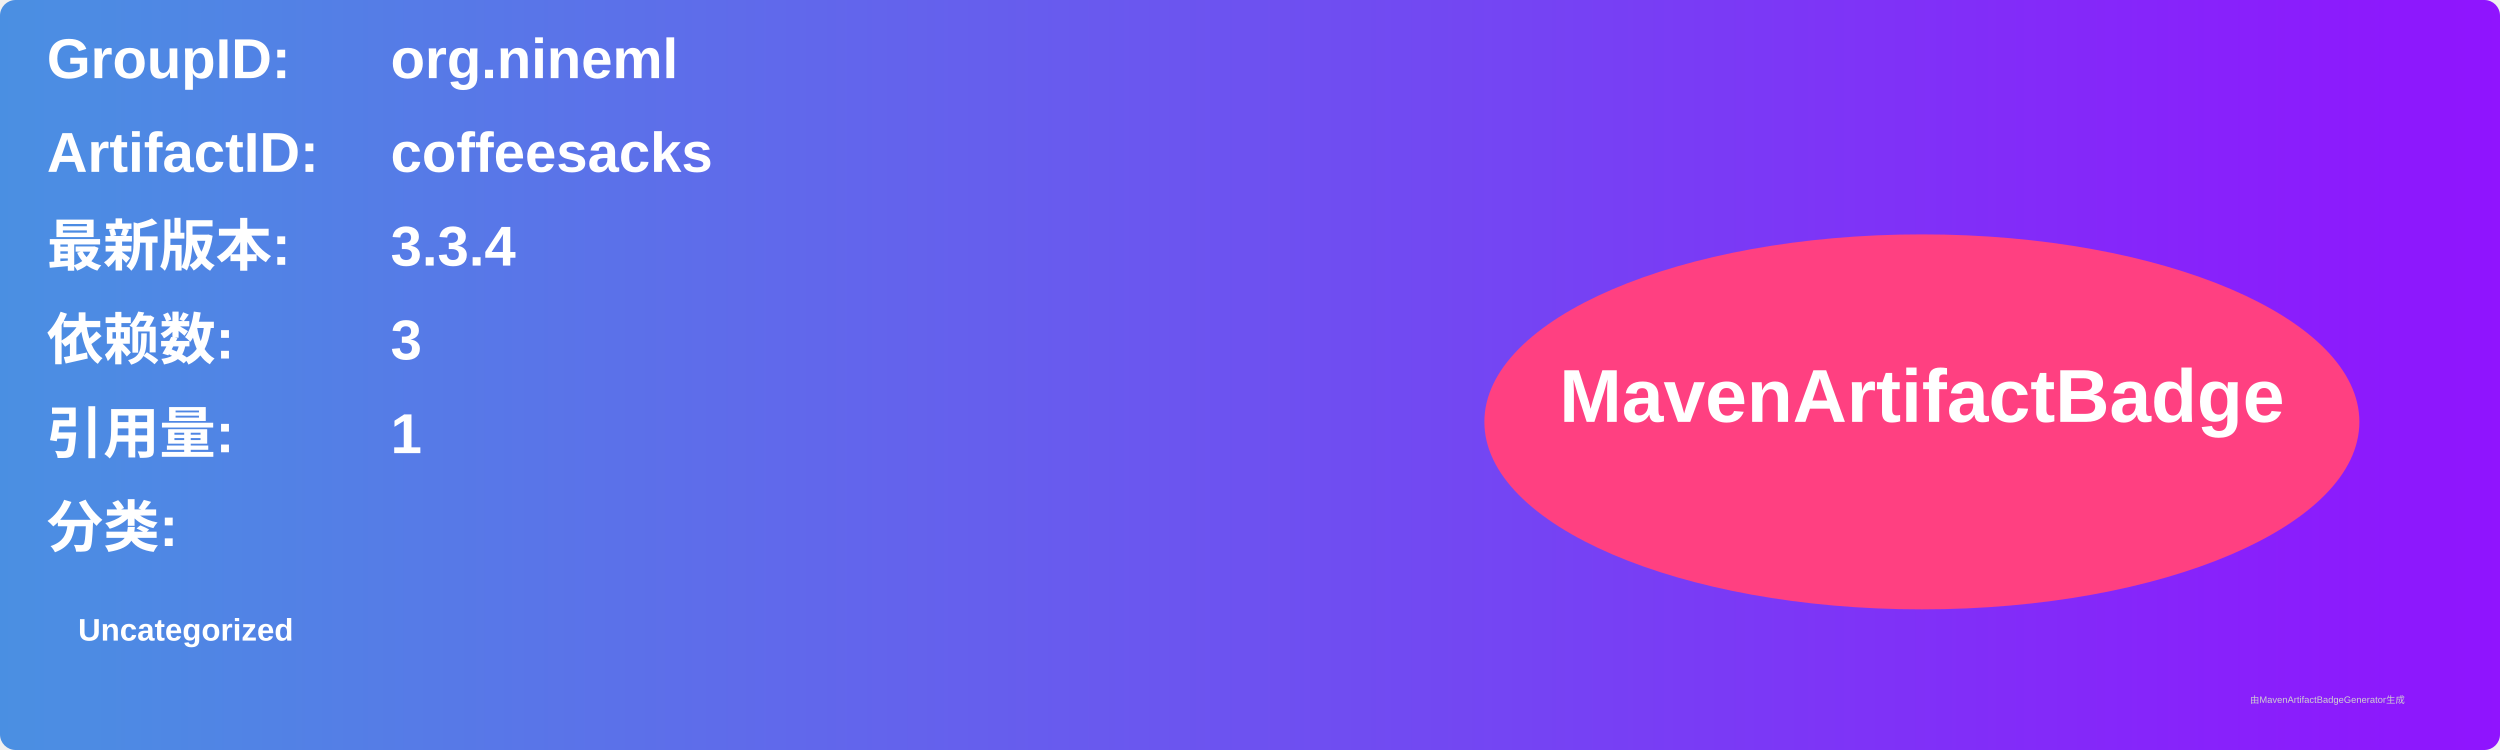
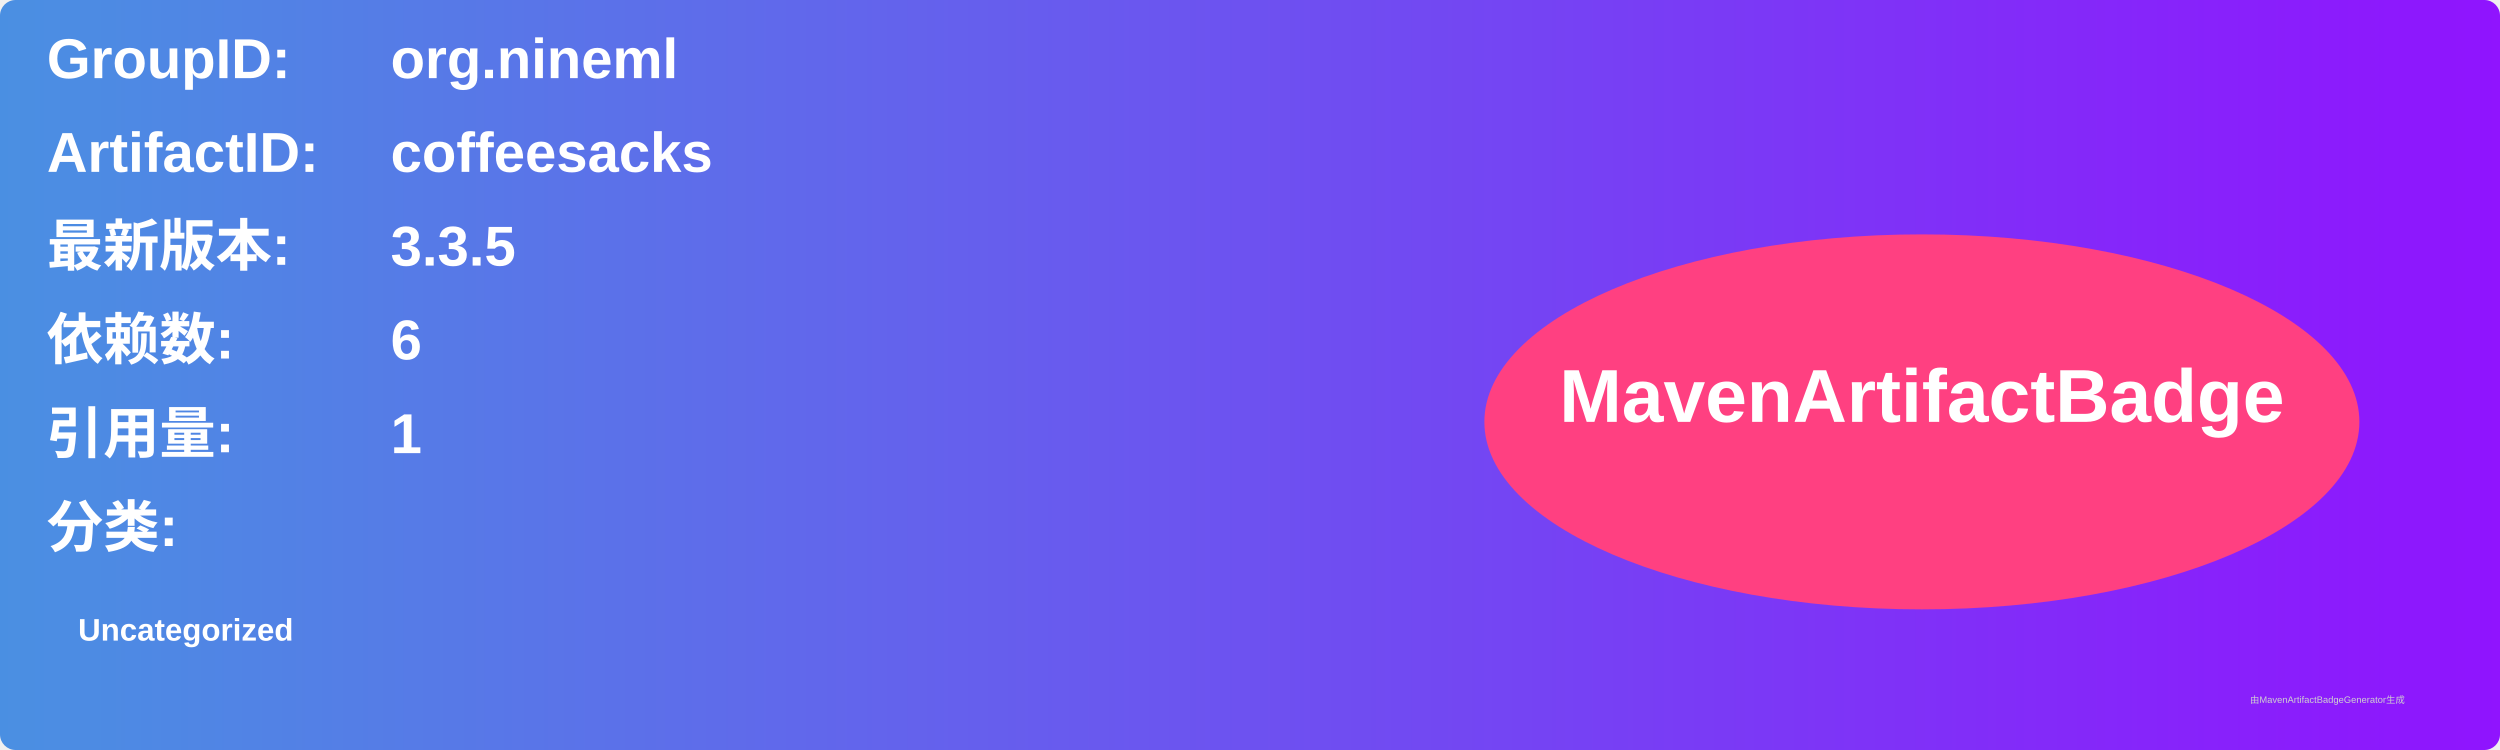
<svg xmlns="http://www.w3.org/2000/svg" width="800" height="240" viewBox="0 0 800 240">
  <linearGradient id="grad" x1="0%" y1="0%" x2="100%" y2="0%">
    <stop offset="0%" stop-color="#4a90e2" />
    <stop offset="100%" stop-color="#9013fe" />
  </linearGradient>
  <rect width="100%" height="100%" rx="5" ry="5" fill="url(#grad)" />
  <g transform="translate(15, 15)">
    <text x="0" y="10" font-family="Arial" font-size="18" fill="white" font-weight="bold" width="260">GroupID:</text>
    <text x="110" y="10" font-family="Arial" font-size="18" fill="white" font-weight="bold" width="460">org.nineml</text>
    <text x="0" y="40" font-family="Arial" font-size="18" fill="white" font-weight="bold" width="260">ArtifactID:</text>
    <text x="110" y="40" font-family="Arial" font-size="18" fill="white" font-weight="bold" width="460">coffeesacks</text>
    <text x="0" y="70" font-family="Arial" font-size="18" fill="white" font-weight="bold">最新版本:</text>
    <text x="110" y="70" font-family="Arial" font-size="18" fill="white" font-weight="bold">
-       <tspan font-weight="bold">3.3.4</tspan>
+       <tspan font-weight="bold">3.3.5</tspan>
    </text>
    <text x="0" y="100" font-family="Arial" font-size="18" fill="white" font-weight="bold">依赖数: </text>
    <text x="110" y="100" font-family="Arial" font-size="18" fill="white">
-       <tspan font-weight="bold">3</tspan>
+       <tspan font-weight="bold">6</tspan>
    </text>
    <text x="0" y="130" font-family="Arial" font-size="18" fill="white" font-weight="bold">引用量: </text>
    <text x="110" y="130" font-family="Arial" font-size="18" fill="white">
      <tspan font-weight="bold">1</tspan>
    </text>
    <text x="0" y="160" font-family="Arial" font-size="18" fill="white" font-weight="bold">分类:</text>
    <text x="10" y="190" font-family="Arial" font-size="10" fill="white">
      <tspan font-weight="bold">Uncategorized</tspan>
    </text>
    <ellipse cx="600" cy="120" rx="140" ry="60" fill="#ff4081" />
    <text x="600" y="120" text-anchor="middle" font-family="Arial" font-size="24" fill="white" font-weight="bold">MavenArtifactBadge</text>
  </g>
  <text x="720" y="225" font-family="Arial" font-size="3" fill="#d0d0d0">由MavenArtifactBadgeGenerator生成</text>
</svg>
